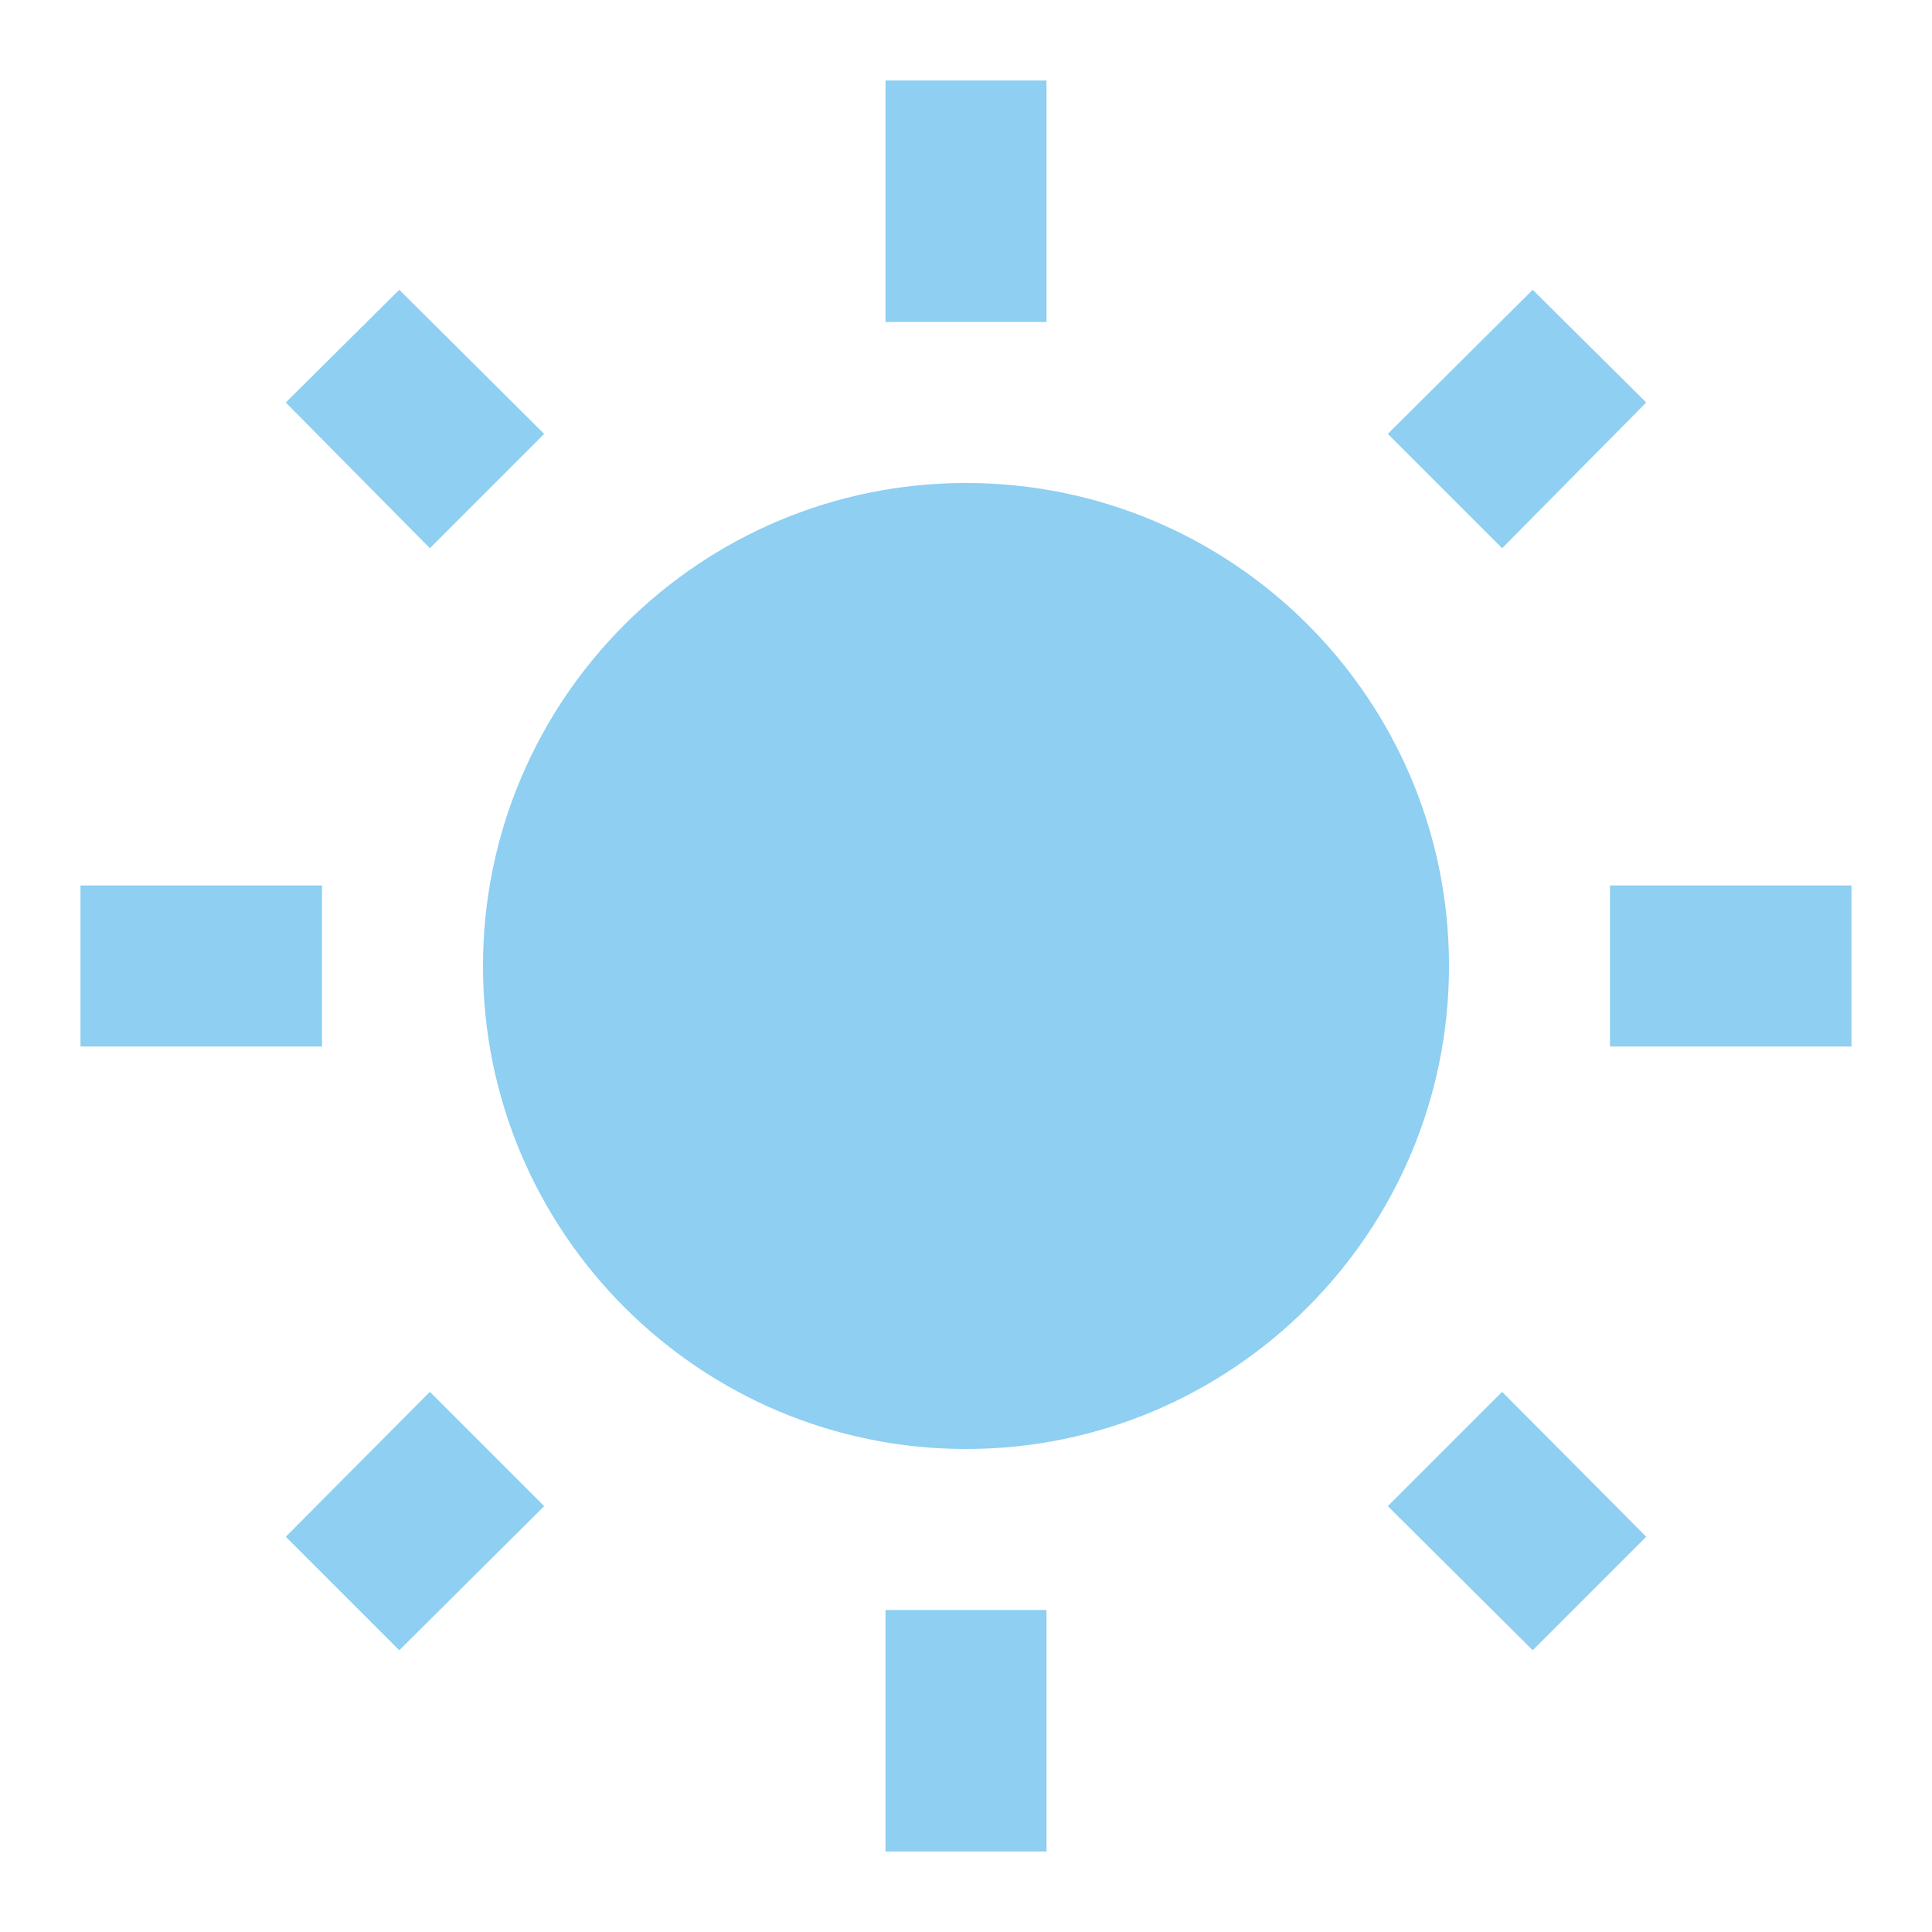
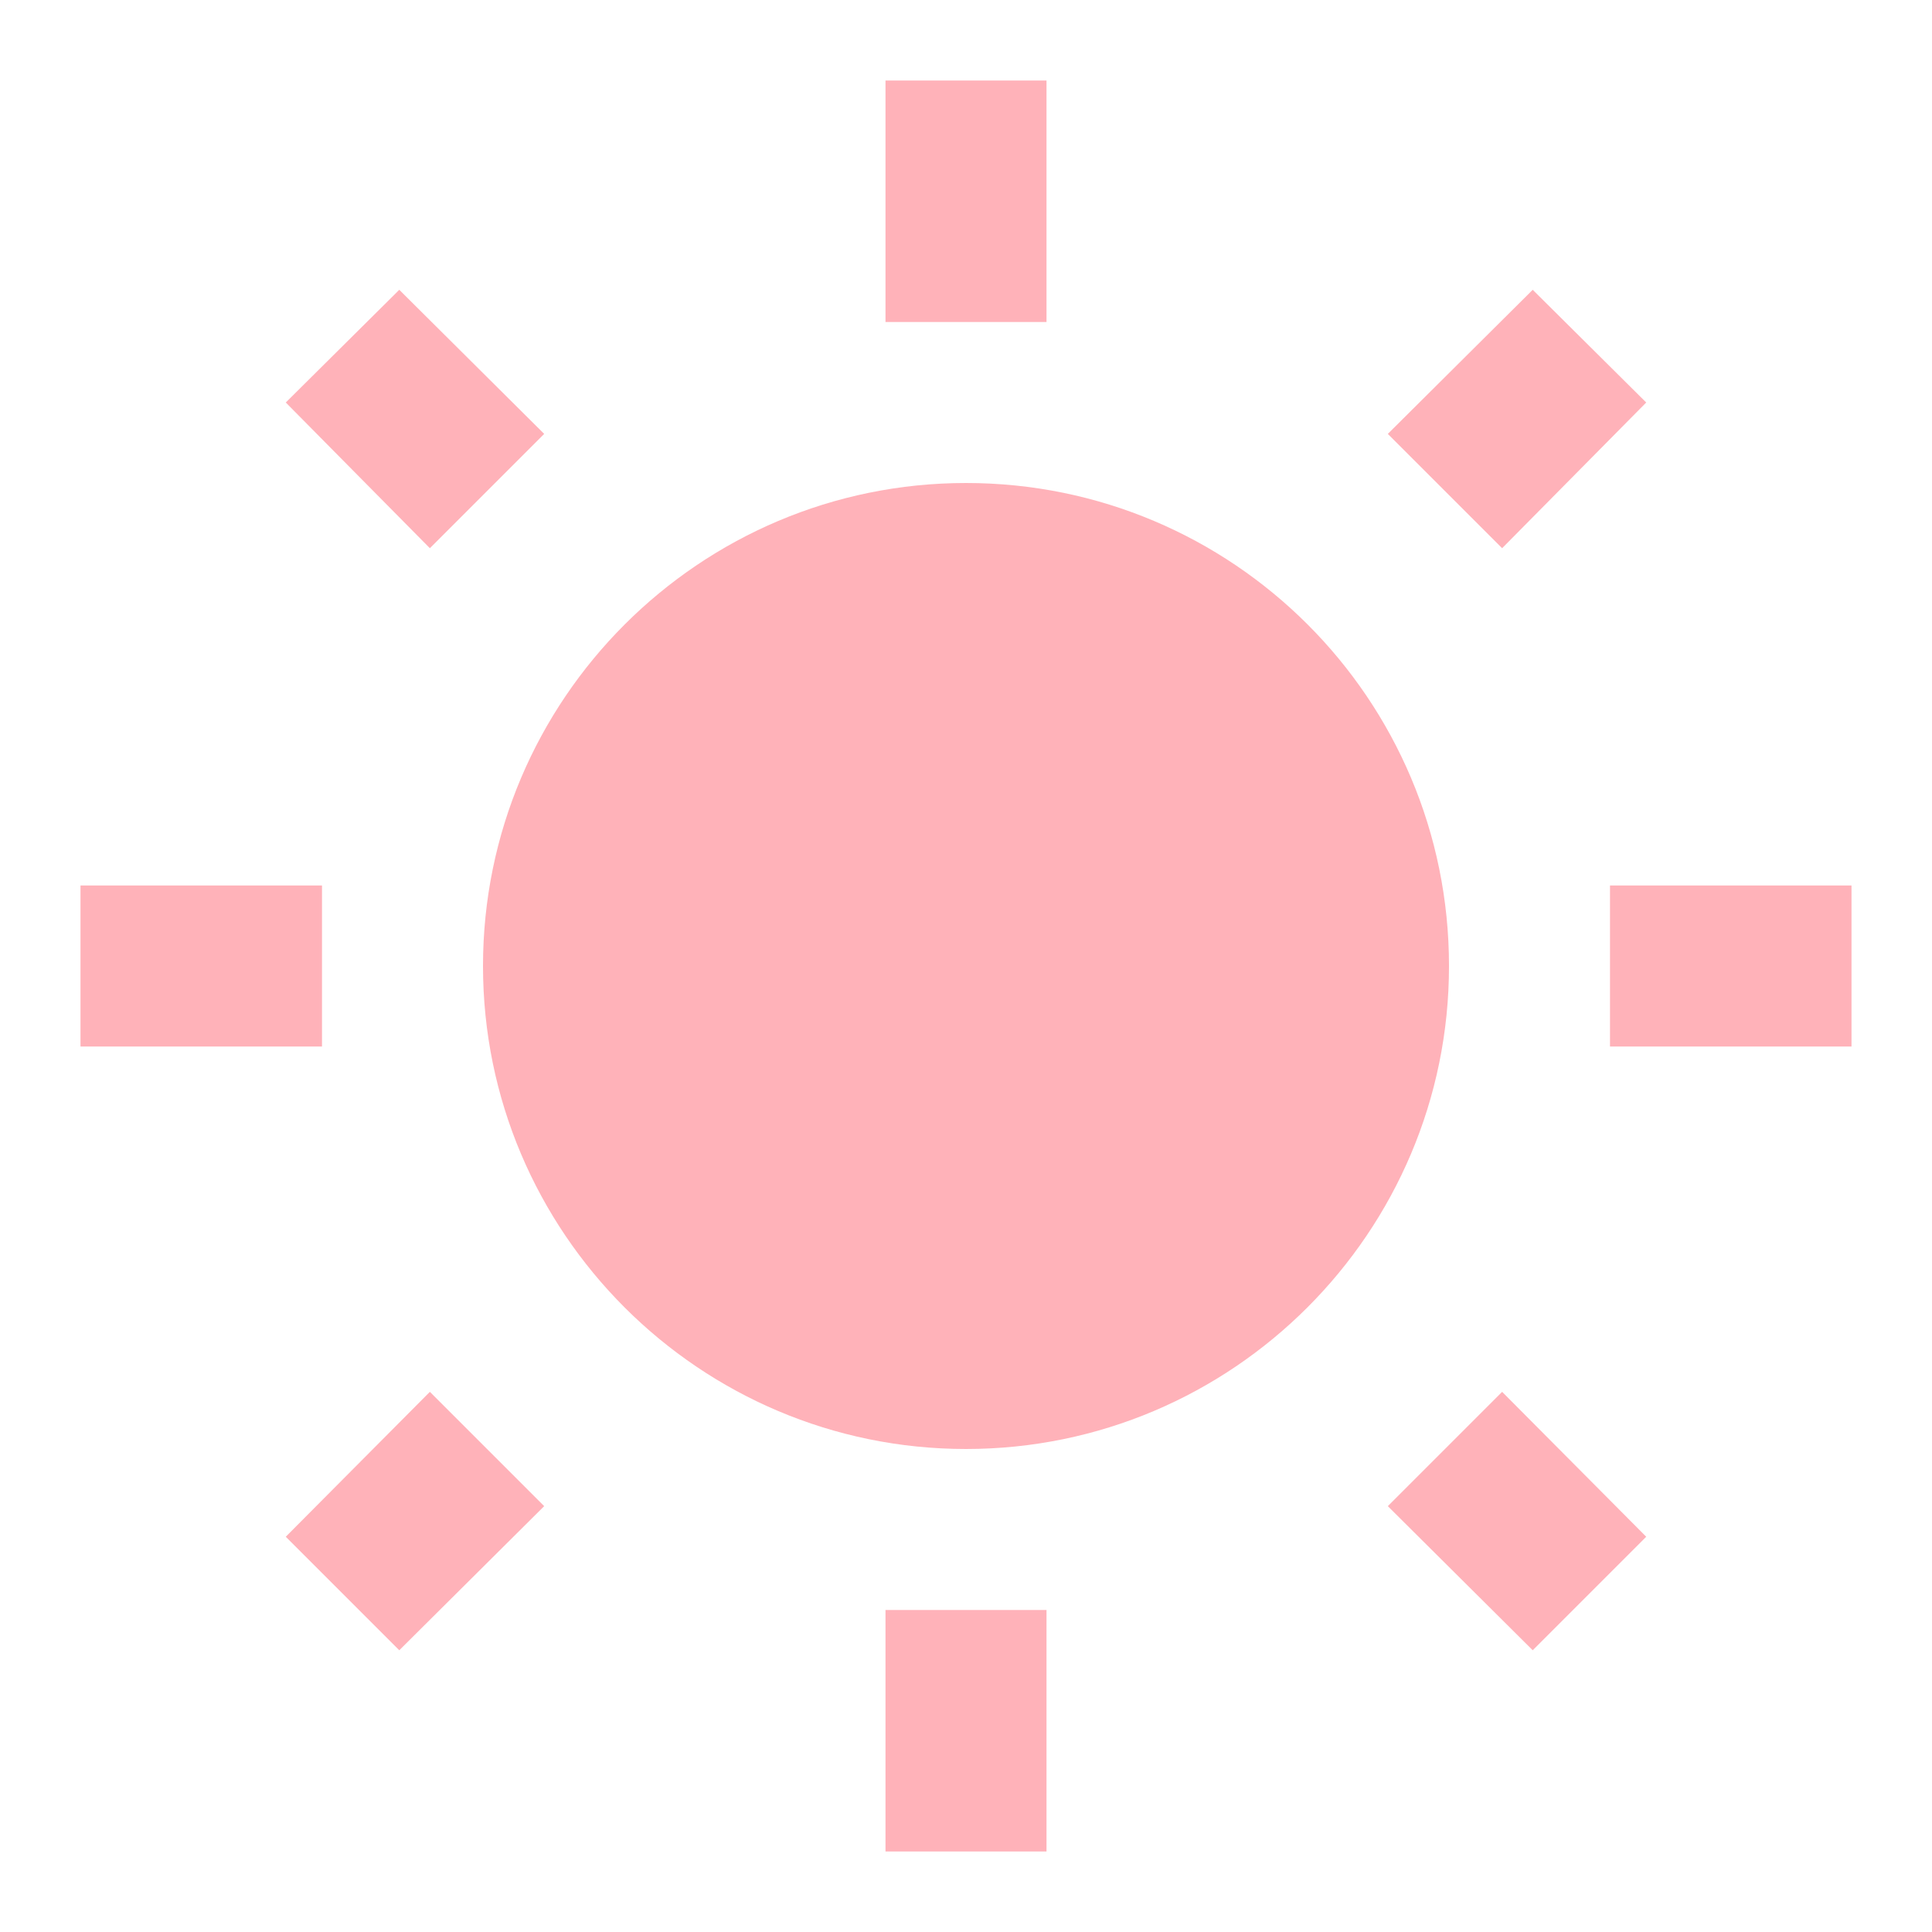
- <svg xmlns="http://www.w3.org/2000/svg" fill="#8ECFF2" preserveAspectRatio="xMidYMid meet" id="mdi-white-balance-sunny" viewBox="0 0 24 24">
+ <svg xmlns="http://www.w3.org/2000/svg" fill="#FFB2B9" preserveAspectRatio="xMidYMid meet" id="mdi-white-balance-sunny" viewBox="0 0 24 24">
  <path d="M3.55 19.09L4.96 20.5L6.76 18.71L5.34 17.29M12 6C8.69 6 6 8.69 6 12S8.69 18 12 18 18 15.31 18 12C18 8.68 15.31 6 12 6M20 13H23V11H20M17.24 18.71L19.04 20.5L20.45 19.09L18.66 17.29M20.45 5L19.04 3.6L17.24 5.39L18.66 6.81M13 1H11V4H13M6.76 5.39L4.96 3.6L3.55 5L5.34 6.81L6.76 5.39M1 13H4V11H1M13 20H11V23H13" />
</svg>
